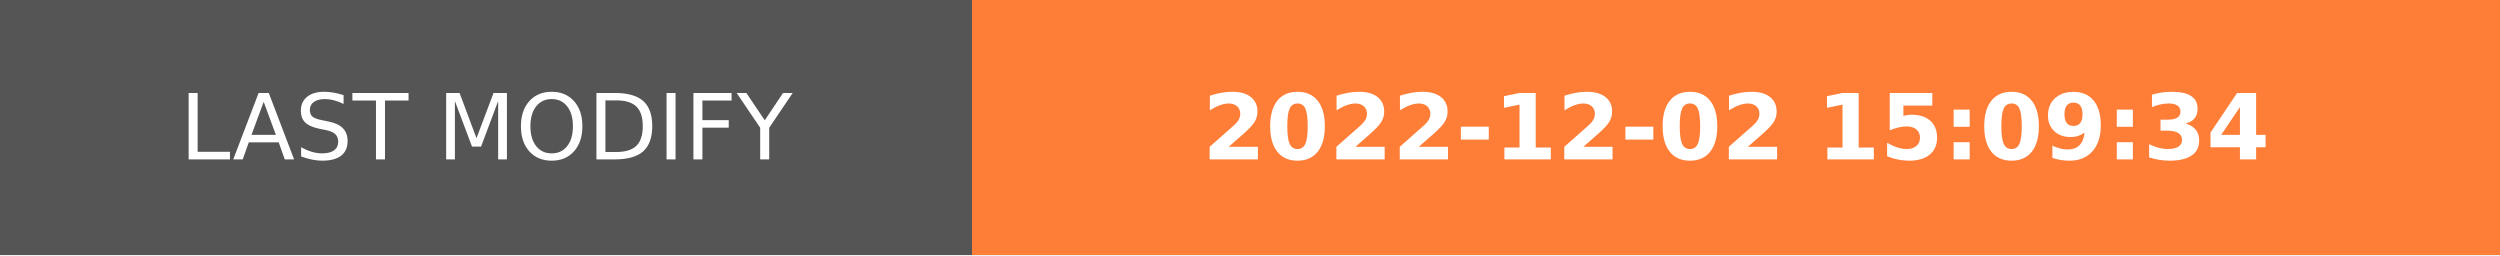
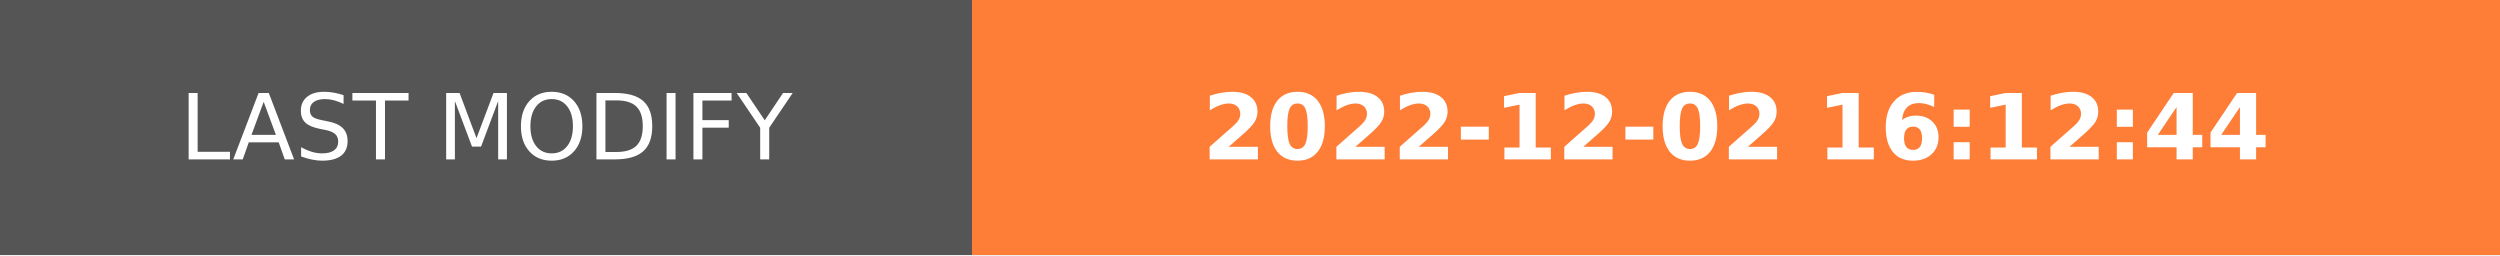
- <svg xmlns="http://www.w3.org/2000/svg" width="274.5" height="28" role="img" aria-label="LAST MODIFY: 2022-12-02 15:09:34">
+ <svg xmlns="http://www.w3.org/2000/svg" width="274.5" height="28" role="img" aria-label="LAST MODIFY: 2022-12-02 16:12:44">
  <g shape-rendering="crispEdges">
    <rect width="106.75" height="28" fill="#555" />
    <rect x="106.75" width="167.75" height="28" fill="#fe7d37" />
  </g>
  <g fill="#fff" text-anchor="middle" font-family="Verdana,Geneva,DejaVu Sans,sans-serif" text-rendering="geometricPrecision" font-size="100">
    <text transform="scale(.1)" x="533.75" y="175" textLength="827.5" fill="#fff">LAST MODIFY</text>
-     <text transform="scale(.1)" x="1906.25" y="175" textLength="1437.5" fill="#fff" font-weight="bold">2022-12-02 15:09:34</text>
+     <text transform="scale(.1)" x="1906.25" y="175" textLength="1437.5" fill="#fff" font-weight="bold">2022-12-02 16:12:44</text>
  </g>
</svg>
